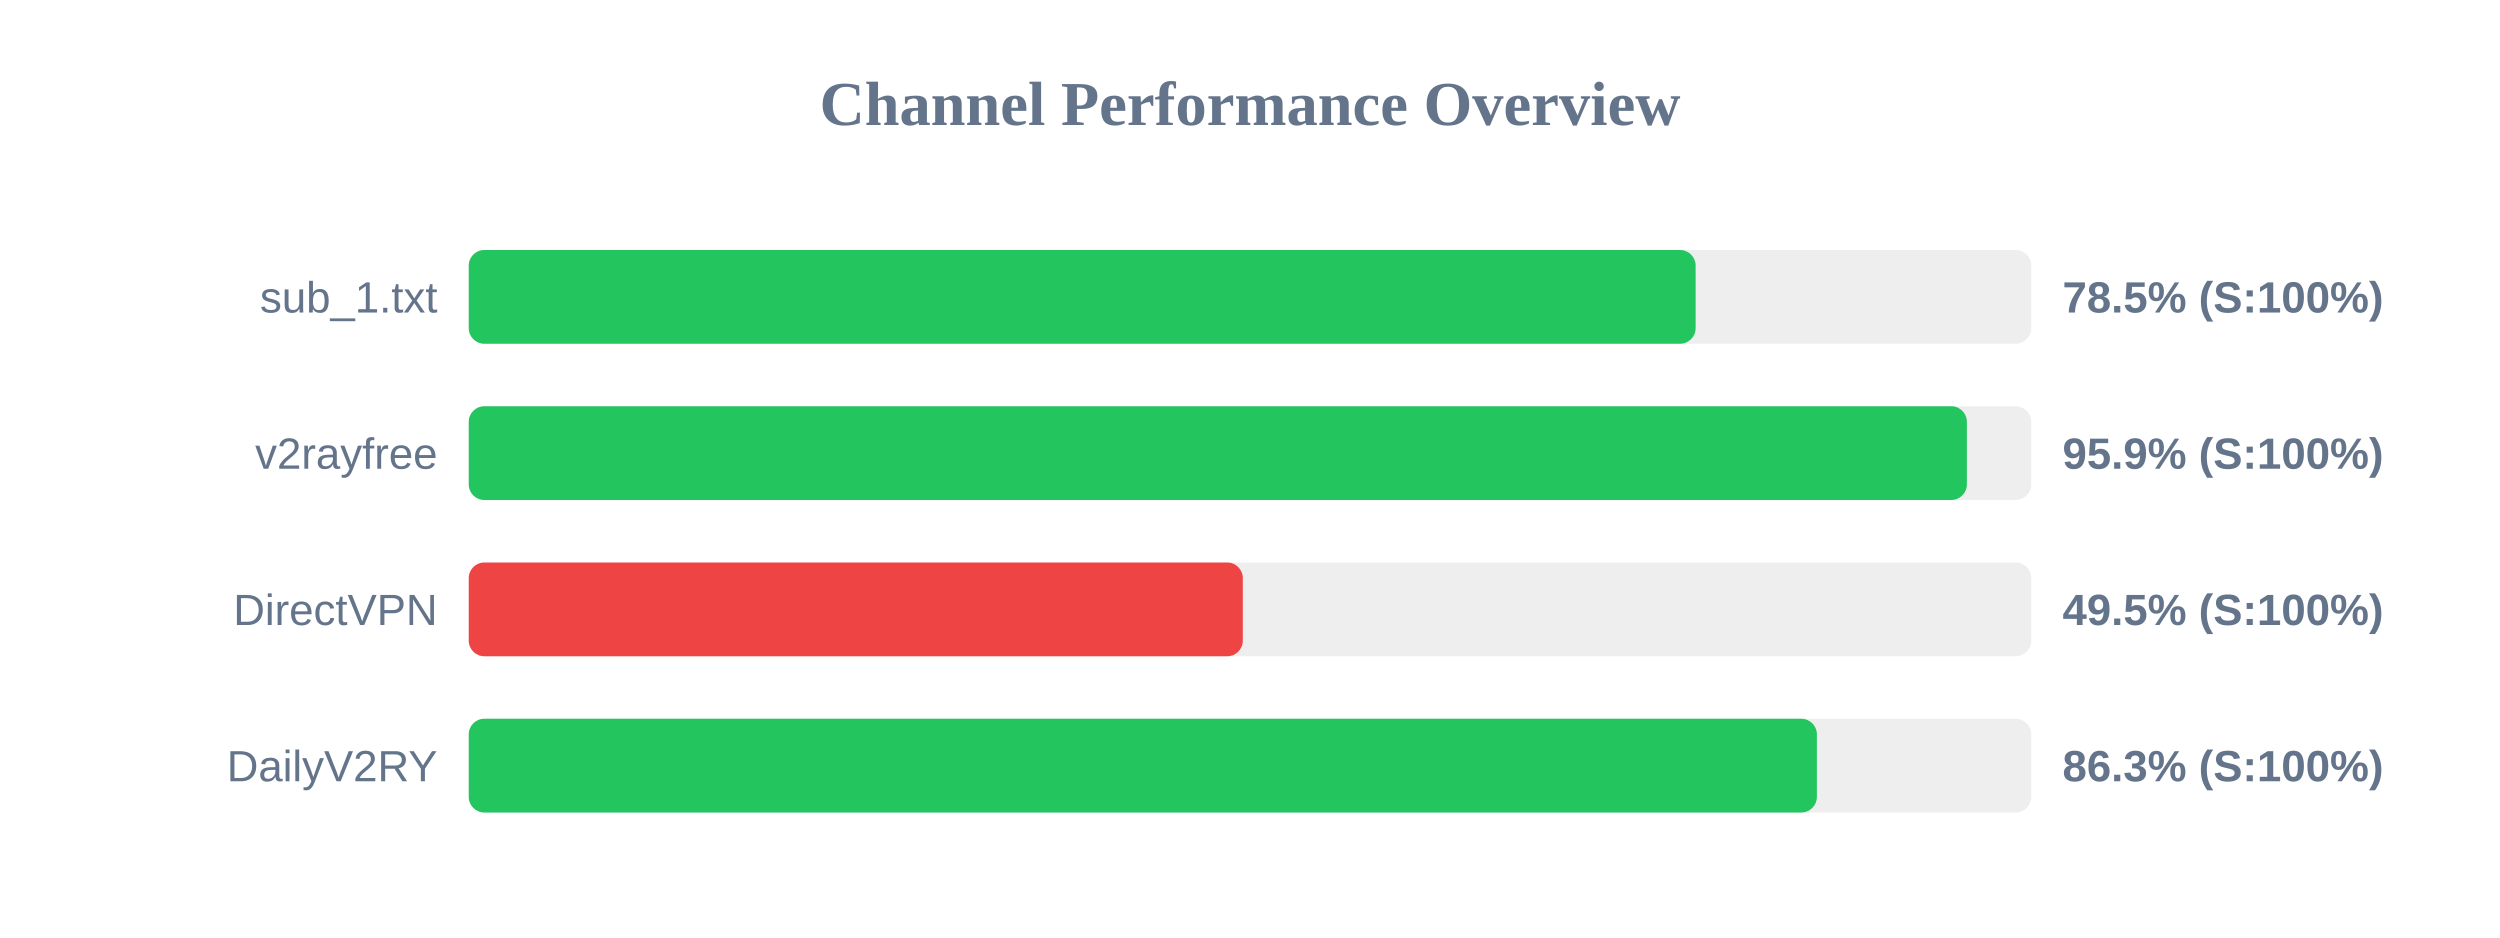
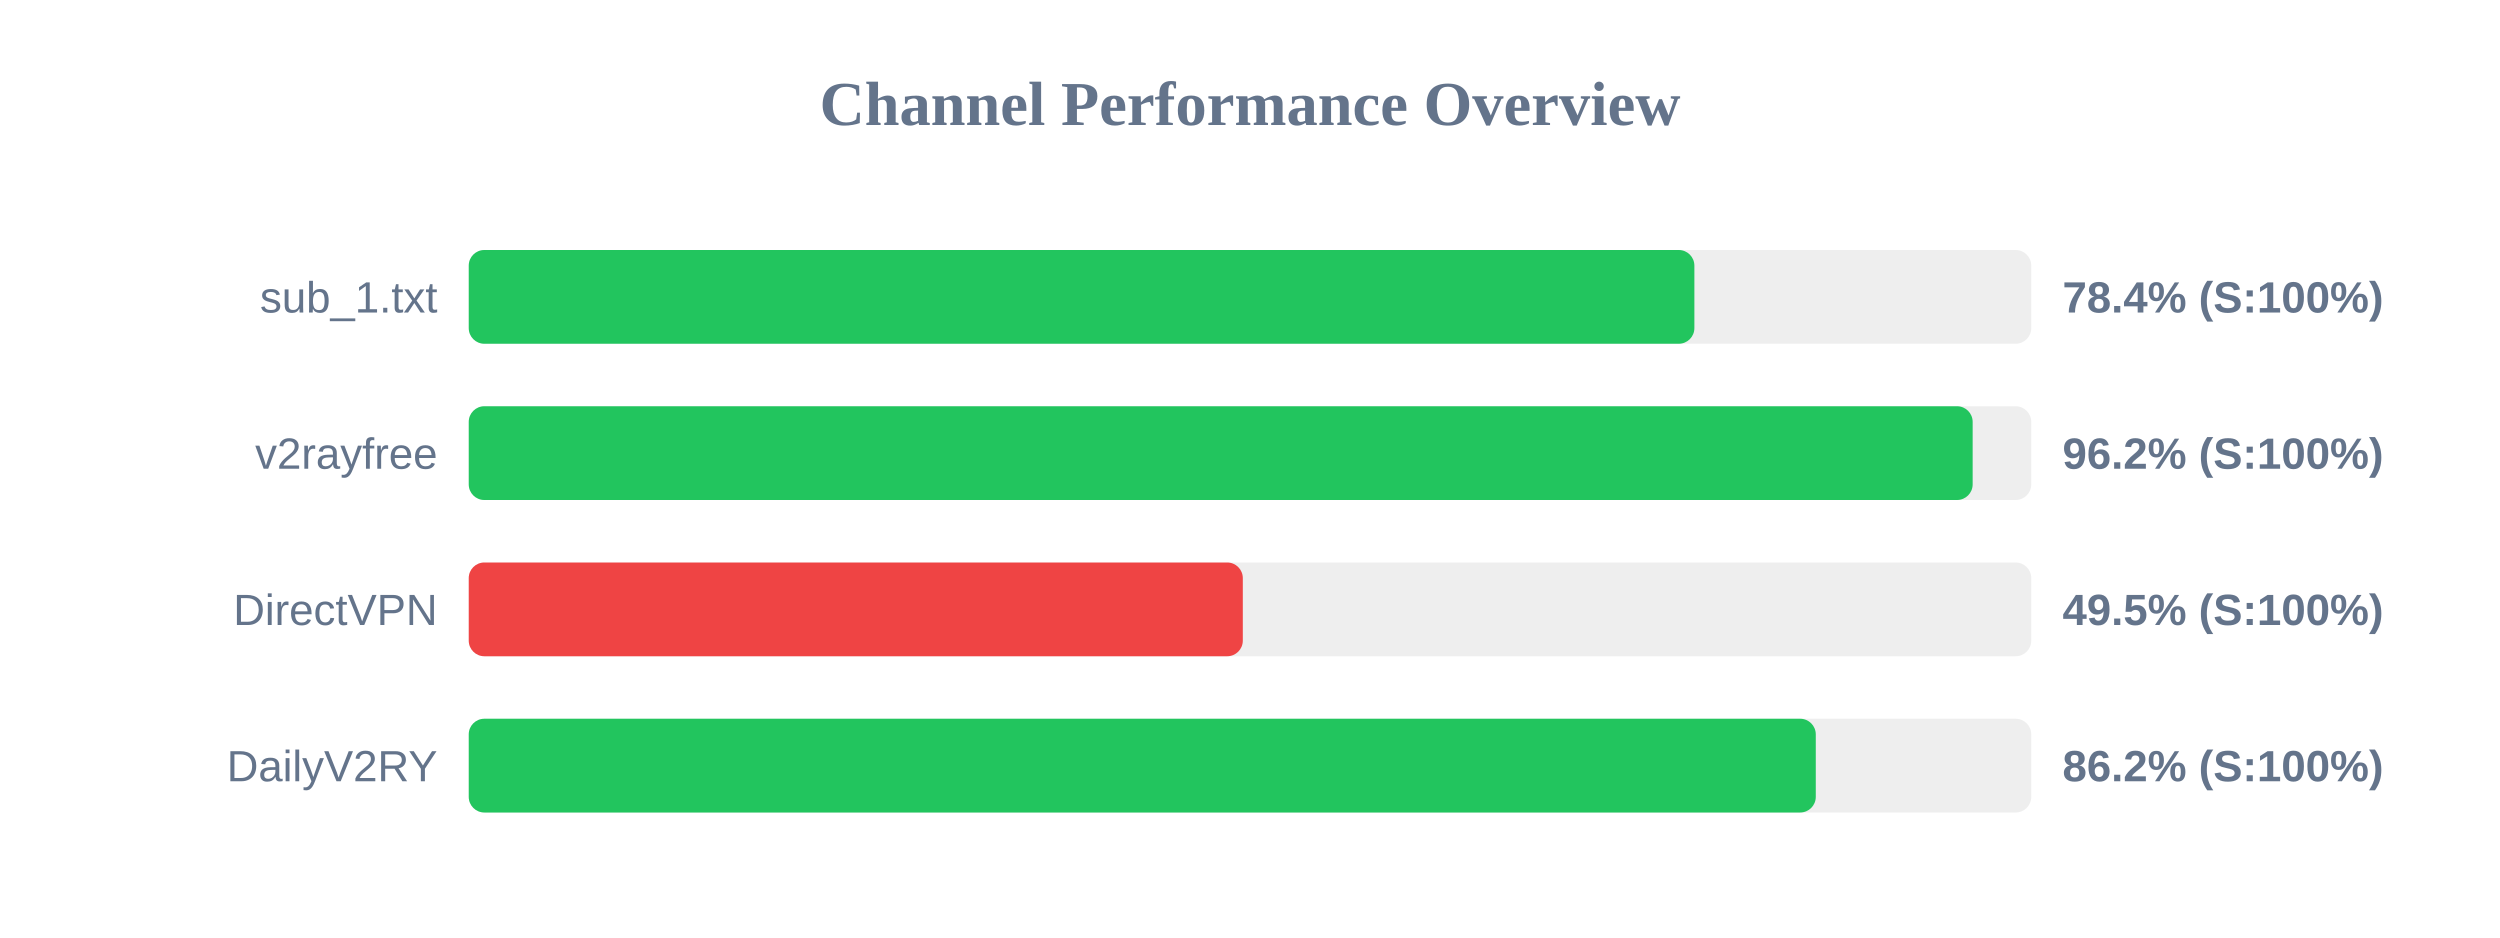
<svg xmlns="http://www.w3.org/2000/svg" width="800" height="300" version="1.1">
  <style>
        .row { font: 14px Arial; fill: #64748b; }
        .score { font: bold 14px Arial; fill: #64748b; }
    </style>
  <text x="400" y="40" text-anchor="middle" font-size="20px" font-weight="bold" fill="#64748b">Channel Performance Overview</text>
  <rect x="150" y="80" width="500" height="30" fill="#eee" rx="5" />
-   <rect x="150" y="80" width="392.6" height="30" fill="#22c55e" rx="5" />
+   <rect x="150" y="80" width="392.2" height="30" fill="#22c55e" rx="5" />
  <text x="140" y="100" text-anchor="end" class="row">sub_1.txt</text>
-   <text x="660" y="100" text-anchor="start" class="score">78.5% (S:100%)</text>
+   <text x="660" y="100" text-anchor="start" class="score">78.4% (S:100%)</text>
  <rect x="150" y="130" width="500" height="30" fill="#eee" rx="5" />
-   <rect x="150" y="130" width="479.4" height="30" fill="#22c55e" rx="5" />
+   <rect x="150" y="130" width="481.25" height="30" fill="#22c55e" rx="5" />
  <text x="140" y="150" text-anchor="end" class="row">v2rayfree</text>
-   <text x="660" y="150" text-anchor="start" class="score">95.9% (S:100%)</text>
+   <text x="660" y="150" text-anchor="start" class="score">96.2% (S:100%)</text>
  <rect x="150" y="180" width="500" height="30" fill="#eee" rx="5" />
  <rect x="150" y="180" width="247.7" height="30" fill="#ef4444" rx="5" />
  <text x="140" y="200" text-anchor="end" class="row">DirectVPN</text>
  <text x="660" y="200" text-anchor="start" class="score">49.5% (S:100%)</text>
  <rect x="150" y="230" width="500" height="30" fill="#eee" rx="5" />
-   <rect x="150" y="230" width="431.4" height="30" fill="#22c55e" rx="5" />
+   <rect x="150" y="230" width="431.05" height="30" fill="#22c55e" rx="5" />
  <text x="140" y="250" text-anchor="end" class="row">DailyV2RY</text>
-   <text x="660" y="250" text-anchor="start" class="score">86.3% (S:100%)</text>
+   <text x="660" y="250" text-anchor="start" class="score">86.2% (S:100%)</text>
</svg>
